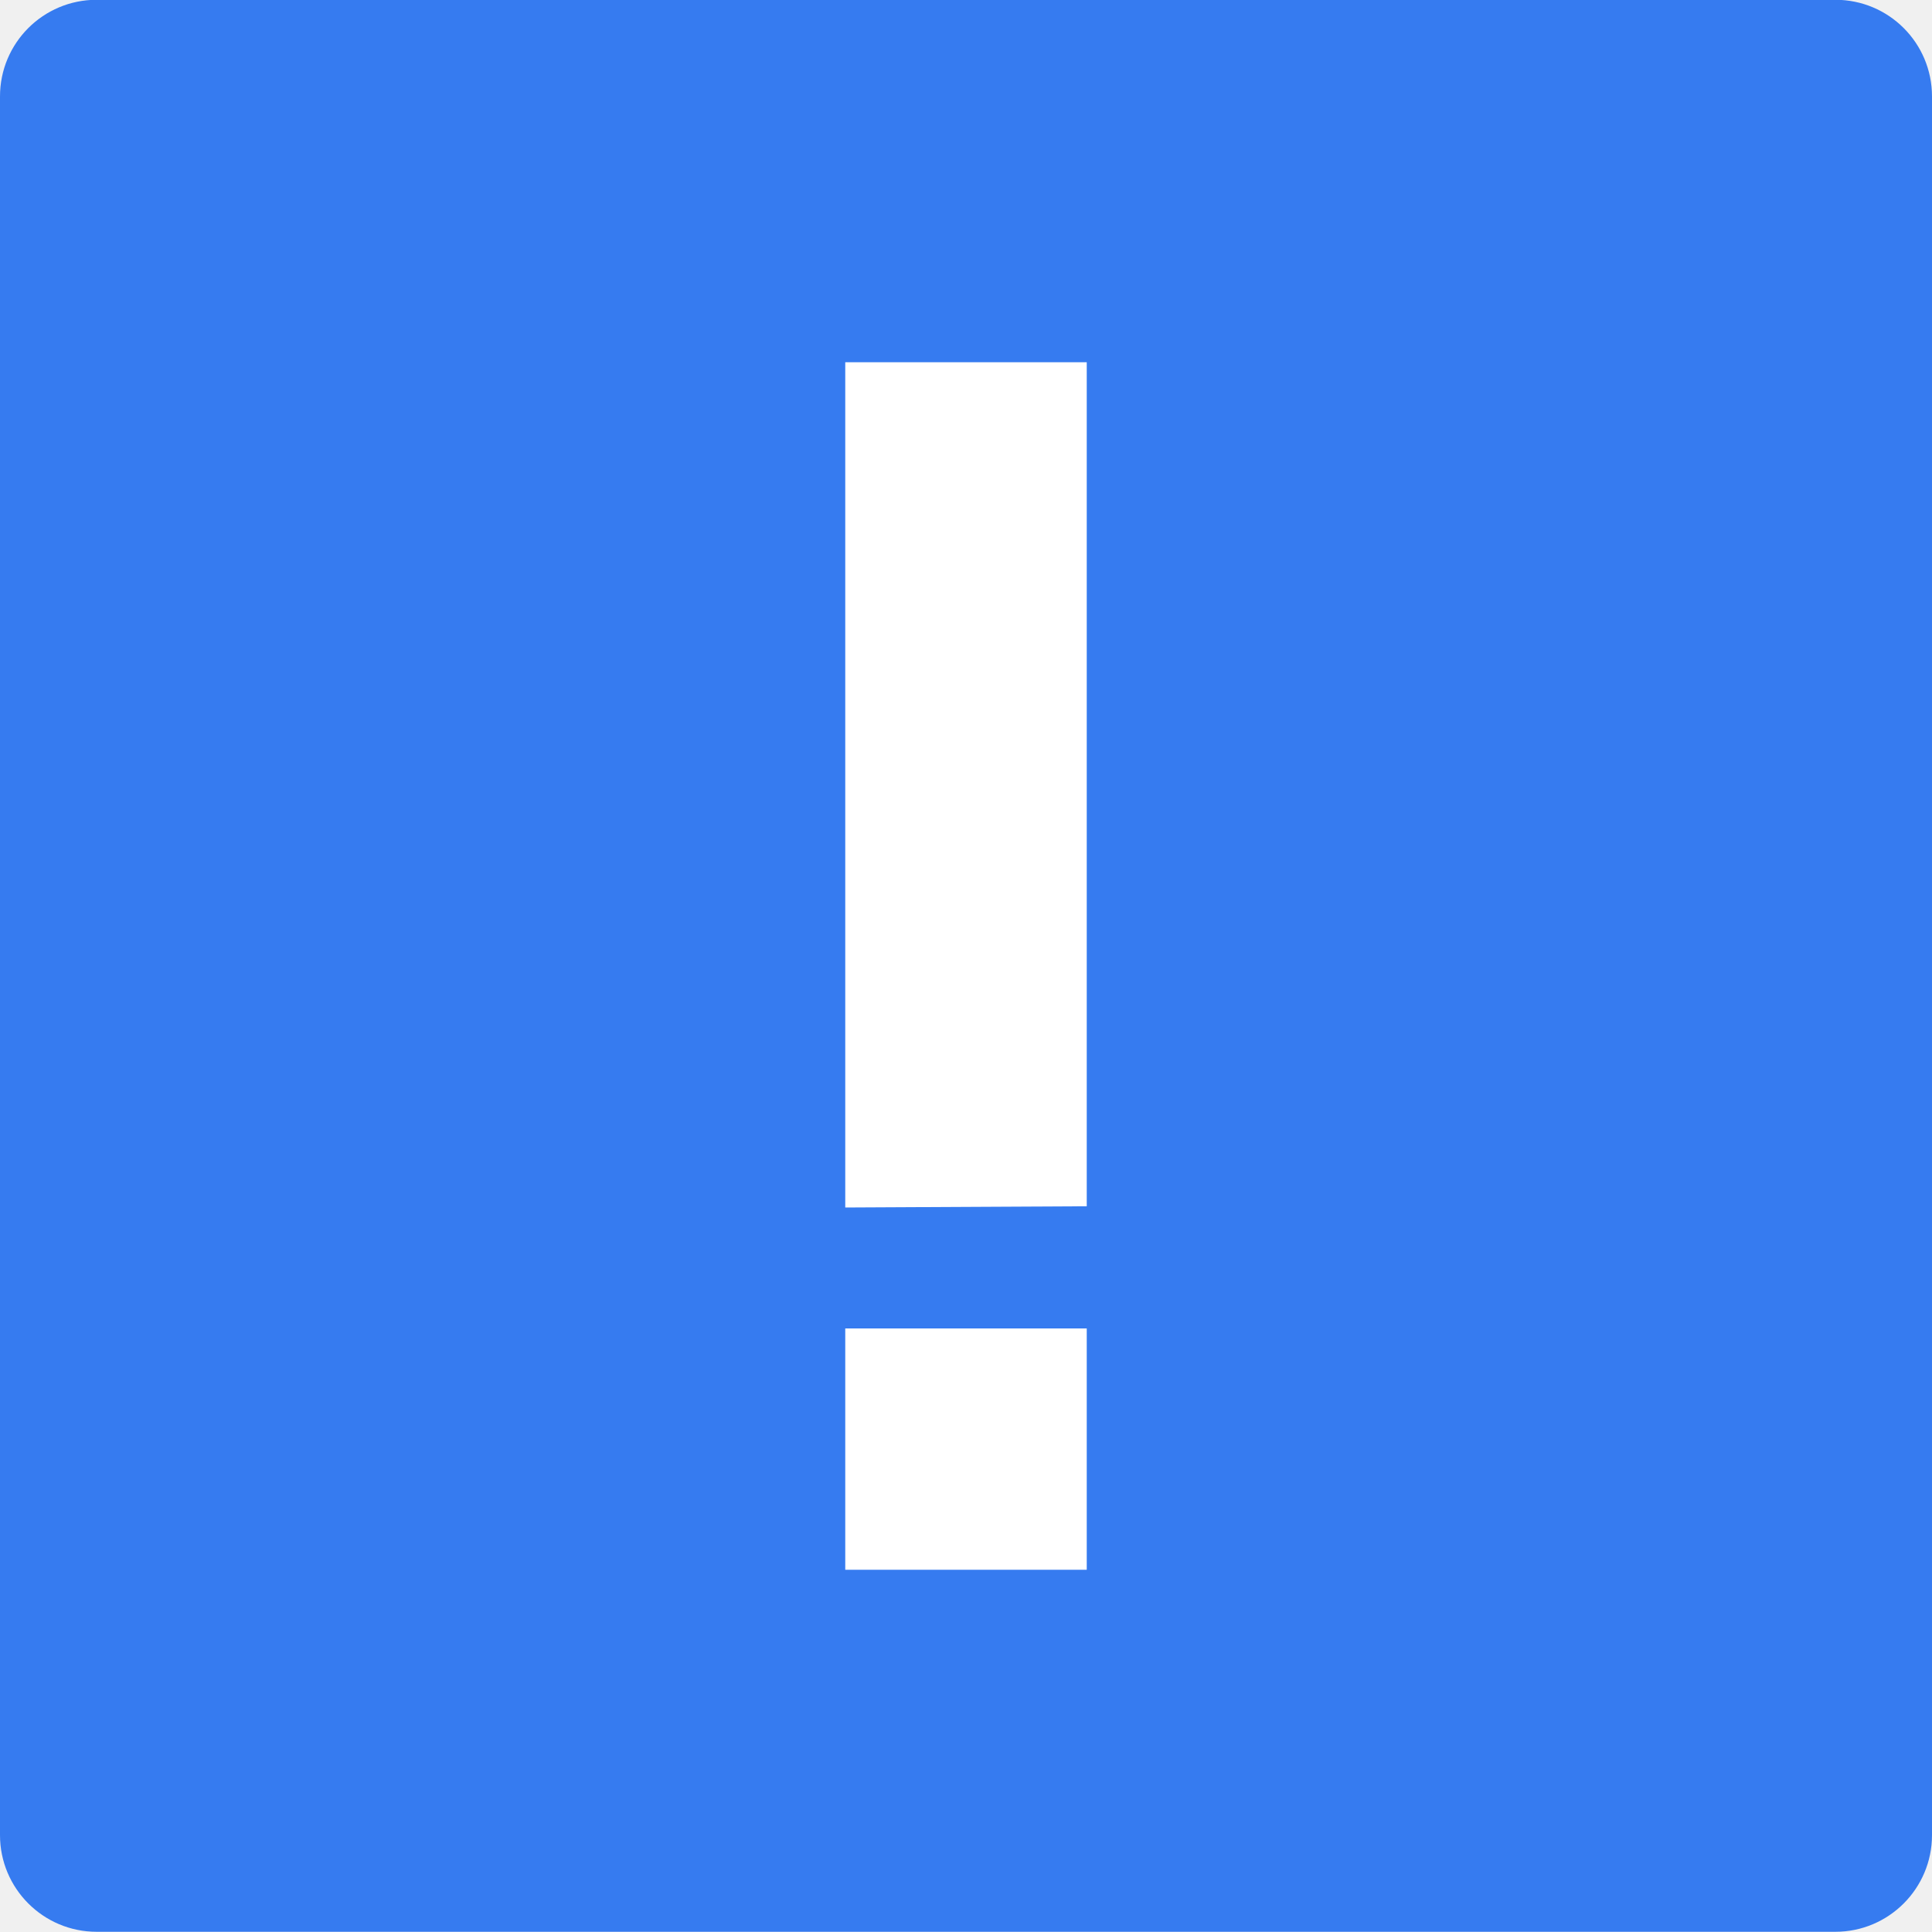
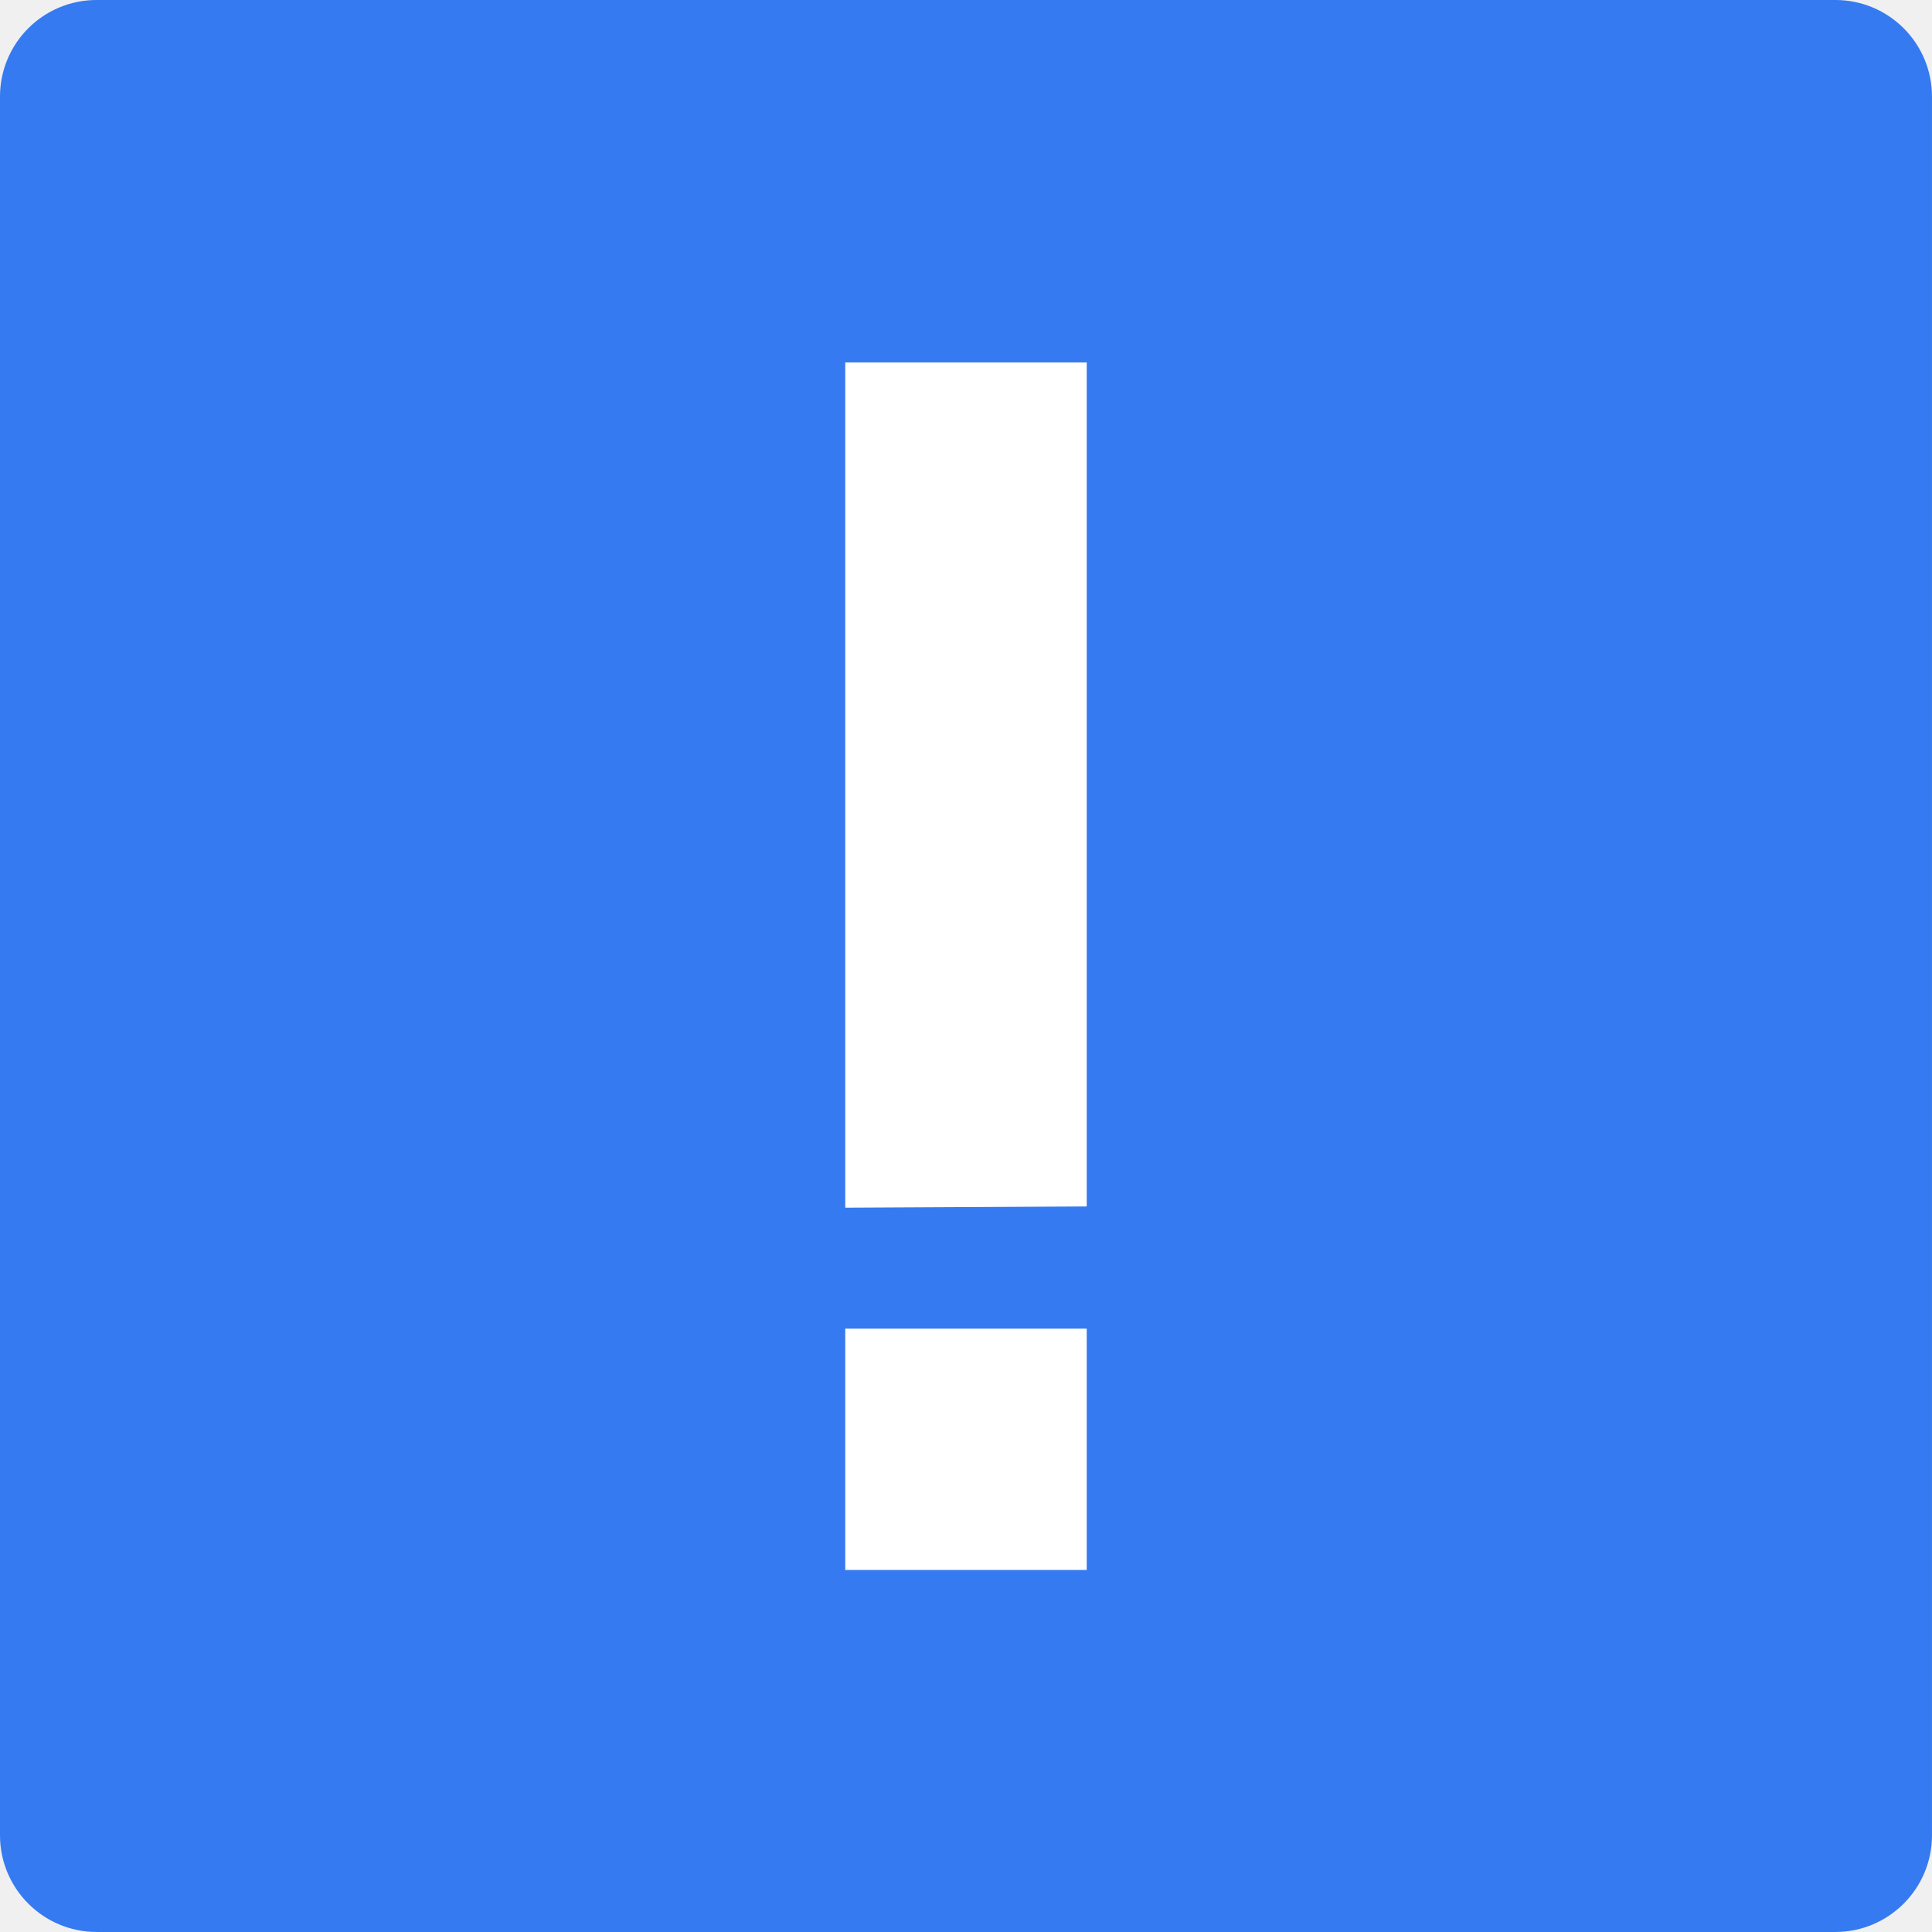
- <svg xmlns="http://www.w3.org/2000/svg" width="36pt" height="36pt" version="1.1" viewBox="0 0 36 36">
-   <g>
-     <path style="fill:rgb(21.176%,48.235%,94.117%)" d="M 36 34.195 L 36 1.797 C 36 0.801 35.195 -0.004 34.199 -0.004 L 1.801 -0.004 C 0.805 -0.004 0 0.801 0 1.797 L 0 34.195 C 0 35.188 0.805 35.996 1.801 35.996 L 34.199 35.996 C 35.195 35.996 36 35.188 36 34.195 Z M 36 34.195" />
-     <path style="fill:rgb(100.000%,100.000%,100.000%)" d="M 15.75 6.75 L 15.75 22.5 L 20.25 22.477 L 20.25 6.75 Z M 15.75 24.754 L 15.75 29.25 L 20.25 29.25 L 20.25 24.754 Z M 15.75 24.754" />
+ <svg xmlns="http://www.w3.org/2000/svg" width="16" height="16" version="1.1" viewBox="0 0 12 12">
+   <g transform="matrix(.33333 0 0 .33333 6e-8 .0013021)">
+     <path d="m36 34.195v-32.398c0-0.996-0.805-1.801-1.801-1.801h-32.398c-0.996 0-1.801 0.805-1.801 1.801v32.398c0 0.992 0.805 1.801 1.801 1.801h32.398c0.996 0 1.801-0.809 1.801-1.801z" fill="#357af0" />
+     <path d="m15.75 6.75v15.75l4.5-0.023v-15.727zm0 18.004v4.496h4.5v-4.496z" fill="#fff" />
  </g>
</svg>
